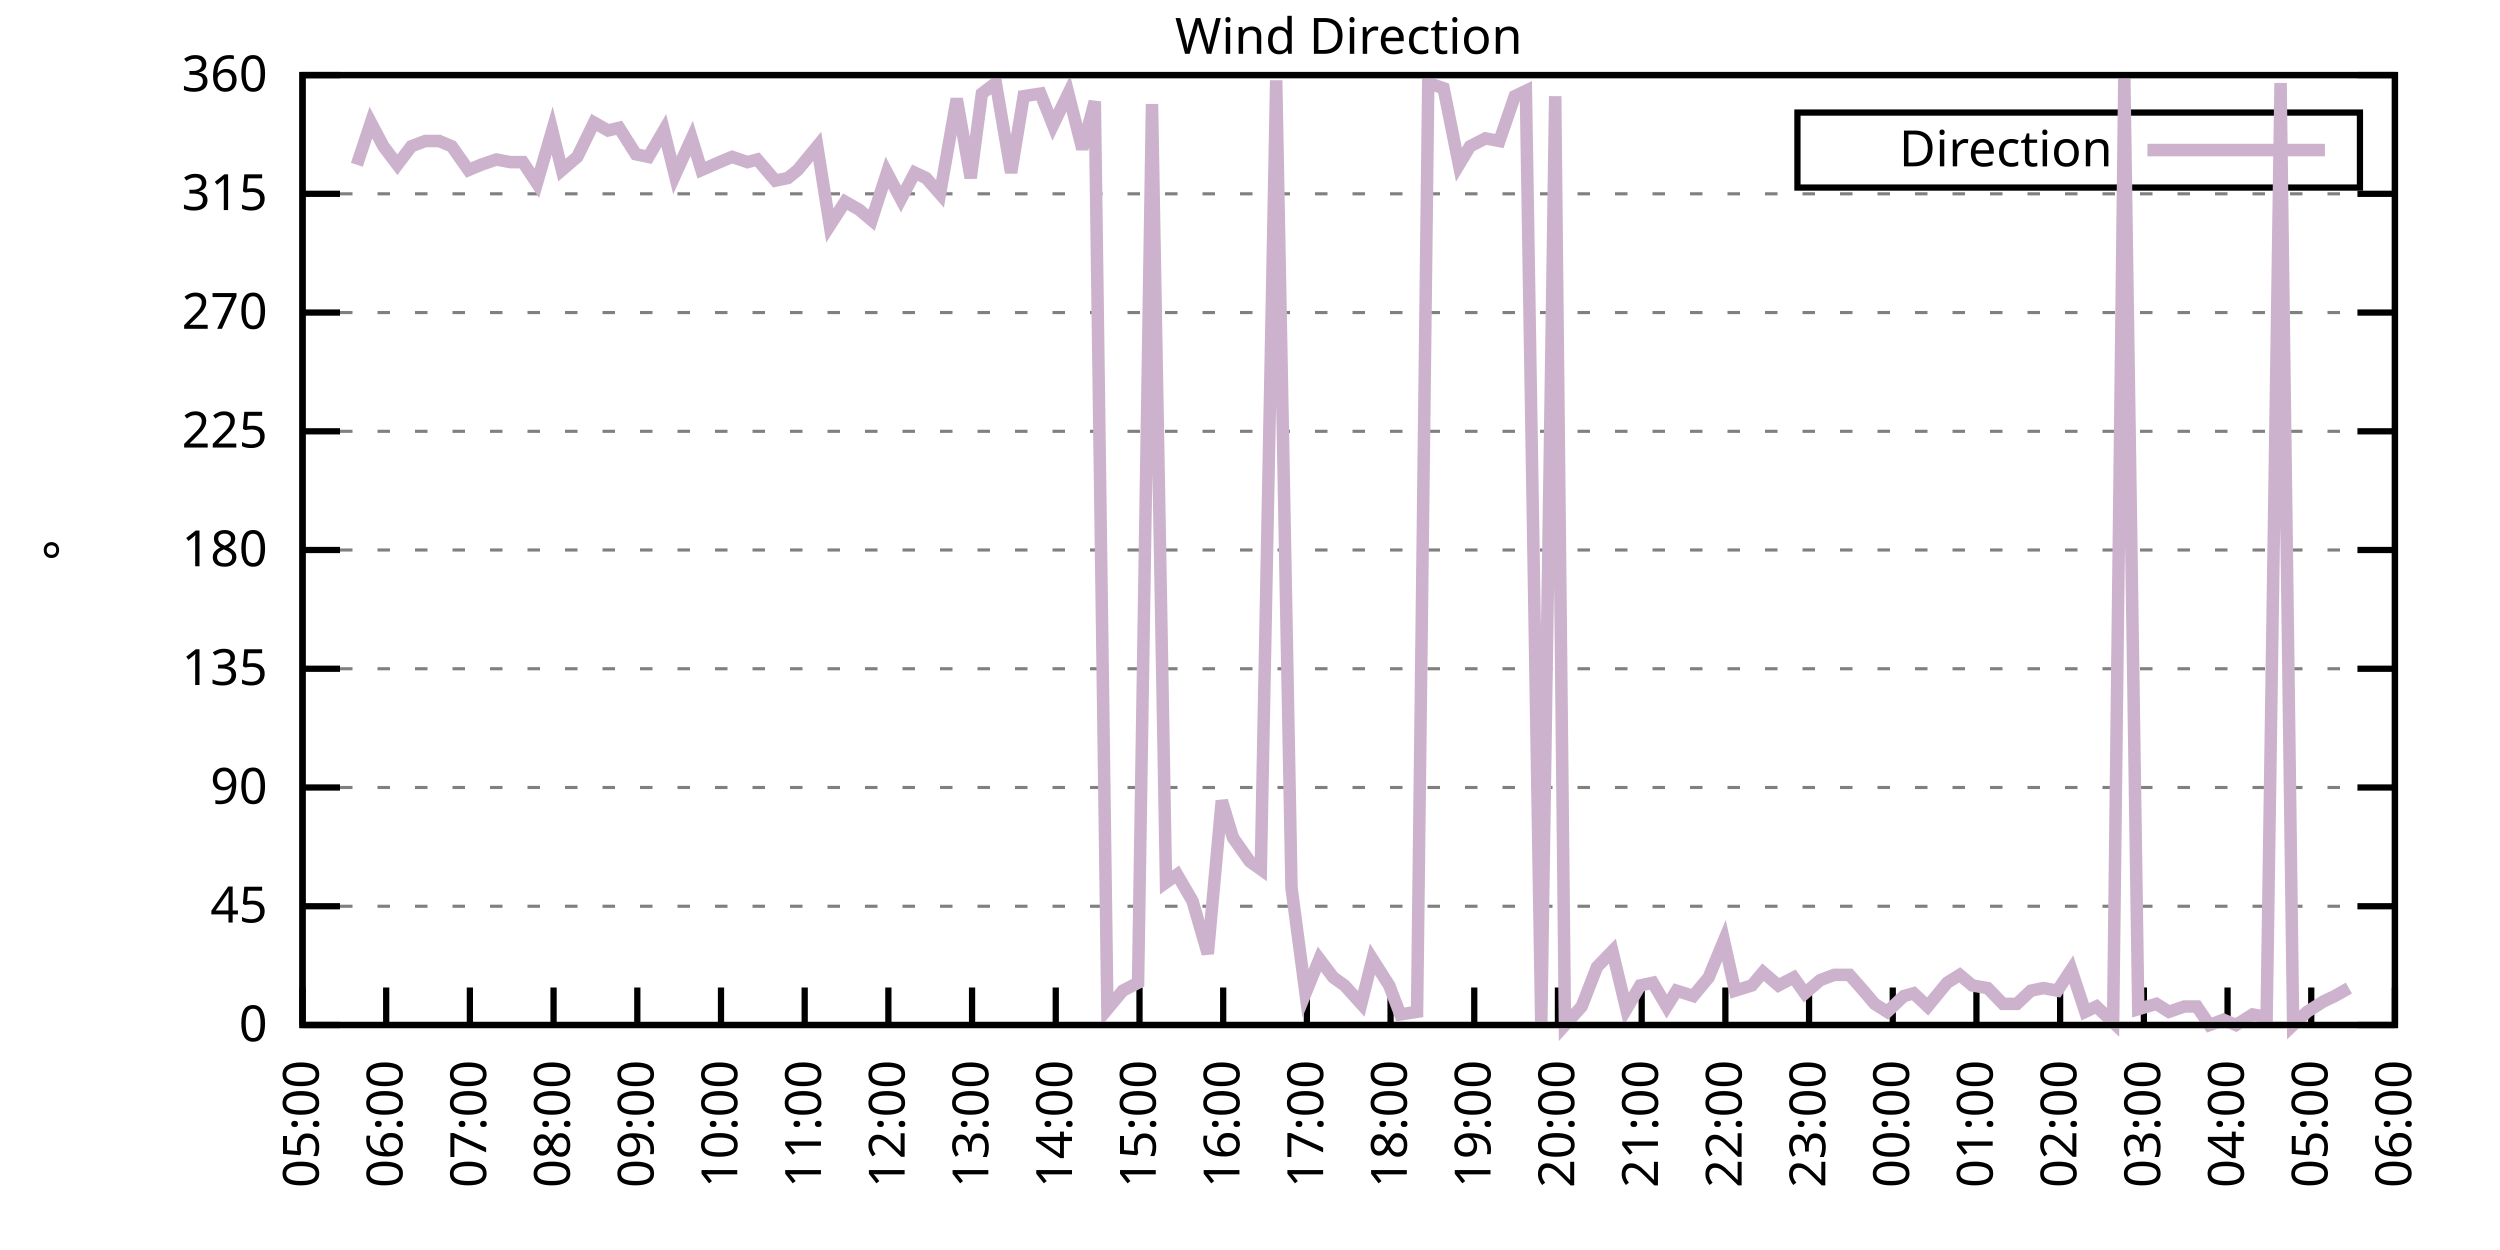
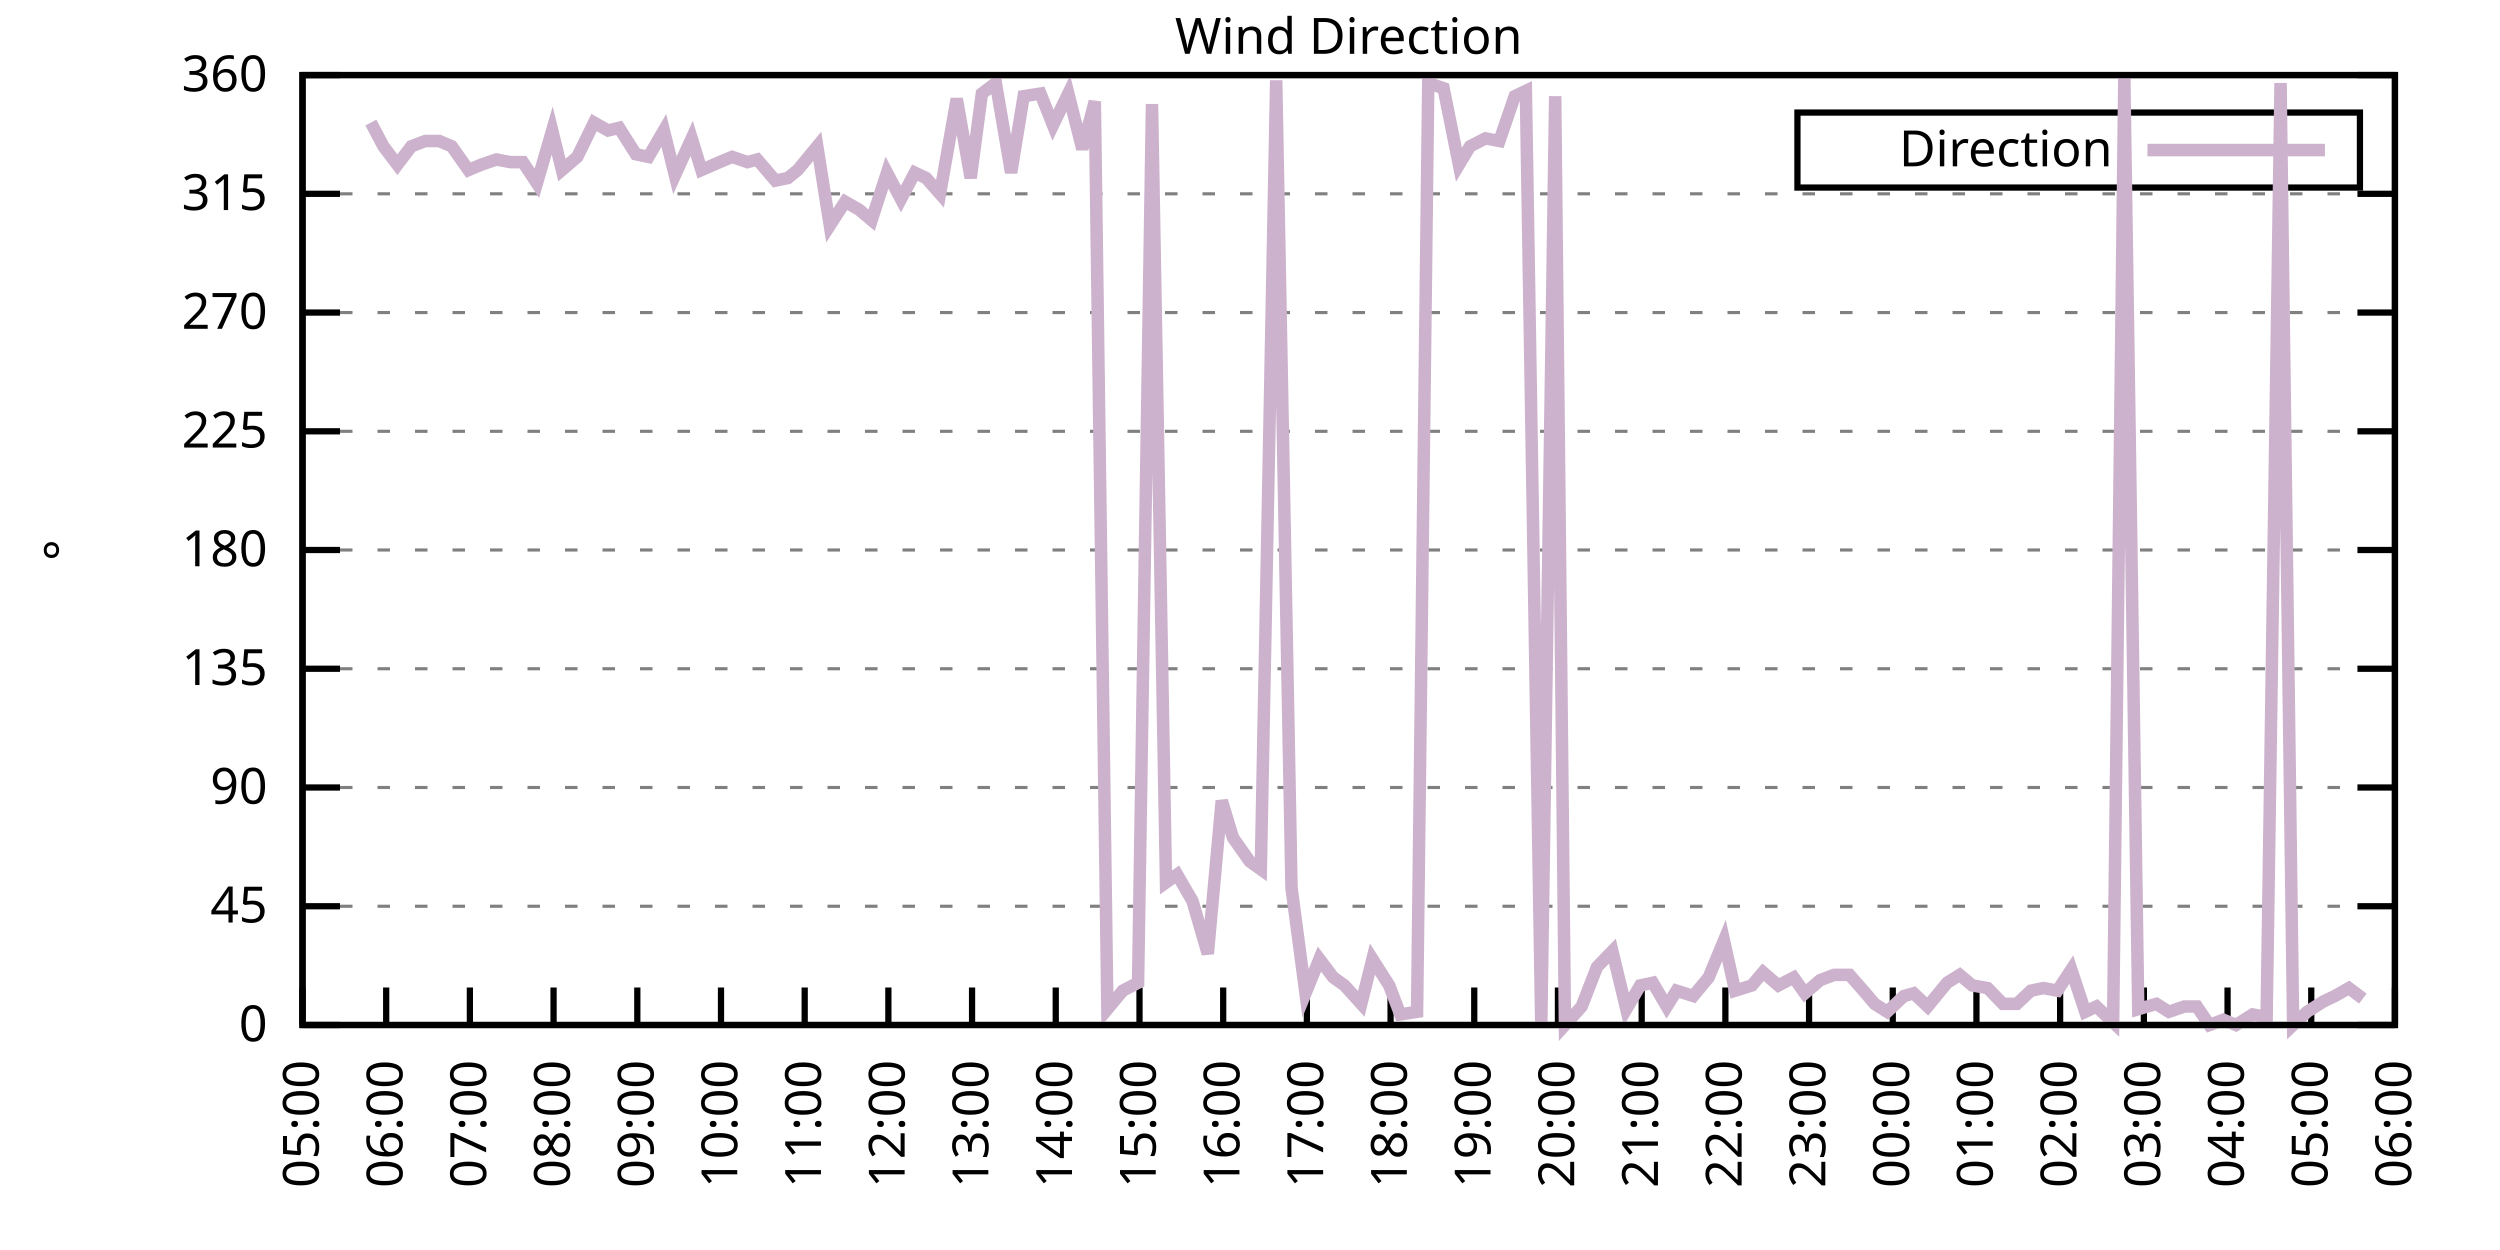
<svg xmlns="http://www.w3.org/2000/svg" xmlns:xlink="http://www.w3.org/1999/xlink" width="400" height="200" viewBox="0 0 400 200">
  <g id="gnuplot_canvas">
    <rect x="0" y="0" width="400" height="200" fill="none" />
    <defs>
      <circle id="gpDot" r="0.5" stroke-width="0.5" stroke="currentColor" />
      <path id="gpPt0" stroke-width="0.333" stroke="currentColor" d="M-1,0 h2 M0,-1 v2" />
      <path id="gpPt1" stroke-width="0.333" stroke="currentColor" d="M-1,-1 L1,1 M1,-1 L-1,1" />
      <path id="gpPt2" stroke-width="0.333" stroke="currentColor" d="M-1,0 L1,0 M0,-1 L0,1 M-1,-1 L1,1 M-1,1 L1,-1" />
      <rect id="gpPt3" stroke-width="0.333" stroke="currentColor" x="-1" y="-1" width="2" height="2" />
      <rect id="gpPt4" stroke-width="0.333" stroke="currentColor" fill="currentColor" x="-1" y="-1" width="2" height="2" />
      <circle id="gpPt5" stroke-width="0.333" stroke="currentColor" cx="0" cy="0" r="1" />
      <use xlink:href="#gpPt5" id="gpPt6" fill="currentColor" stroke="none" />
      <path id="gpPt7" stroke-width="0.333" stroke="currentColor" d="M0,-1.33 L-1.33,0.67 L1.33,0.67 z" />
      <use xlink:href="#gpPt7" id="gpPt8" fill="currentColor" stroke="none" />
      <use xlink:href="#gpPt7" id="gpPt9" stroke="currentColor" transform="rotate(180)" />
      <use xlink:href="#gpPt9" id="gpPt10" fill="currentColor" stroke="none" />
      <use xlink:href="#gpPt3" id="gpPt11" stroke="currentColor" transform="rotate(45)" />
      <use xlink:href="#gpPt11" id="gpPt12" fill="currentColor" stroke="none" />
      <path id="gpPt13" stroke-width="0.333" stroke="currentColor" d="M0,1.330 L1.265,0.411 L0.782,-1.067 L-0.782,-1.076 L-1.265,0.411 z" />
      <use xlink:href="#gpPt13" id="gpPt14" fill="currentColor" stroke="none" />
      <filter id="textbox" filterUnits="objectBoundingBox" x="0" y="0" height="1" width="1">
        <feFlood flood-color="white" flood-opacity="1" result="bgnd" />
        <feComposite in="SourceGraphic" in2="bgnd" operator="atop" />
      </filter>
      <filter id="greybox" filterUnits="objectBoundingBox" x="0" y="0" height="1" width="1">
        <feFlood flood-color="lightgrey" flood-opacity="1" result="grey" />
        <feComposite in="SourceGraphic" in2="grey" operator="atop" />
      </filter>
    </defs>
    <g fill="none" color="white" stroke="currentColor" stroke-width="1.00" stroke-linecap="butt" stroke-linejoin="miter">
</g>
    <g fill="none" color="black" stroke="currentColor" stroke-width="1.00" stroke-linecap="butt" stroke-linejoin="miter">
      <g stroke="none" shape-rendering="crispEdges">
        <polygon fill="rgb(255, 255, 255)" points="48.40,164.00 383.18,164.00 383.18,12.02 48.40,12.02 " />
      </g>
    </g>
    <g fill="none" color="black" stroke="currentColor" stroke-width="1.00" stroke-linecap="butt" stroke-linejoin="miter">
</g>
    <g fill="none" color="black" stroke="black" stroke-width="0.50" stroke-linecap="butt" stroke-linejoin="miter">
</g>
    <g fill="none" color="gray" stroke="currentColor" stroke-width="0.50" stroke-linecap="butt" stroke-linejoin="miter">
      <path stroke="gray" stroke-dasharray="2,4" class="gridline" d="M48.40,164.00 L383.19,164.00  " />
    </g>
    <g fill="none" color="gray" stroke="gray" stroke-width="1.00" stroke-linecap="butt" stroke-linejoin="miter">
</g>
    <g fill="none" color="black" stroke="currentColor" stroke-width="1.00" stroke-linecap="butt" stroke-linejoin="miter">
      <path stroke="black" d="M48.40,164.00 L54.40,164.00 M383.19,164.00 L377.19,164.00  " />
      <g transform="translate(42.80,166.60)" stroke="none" fill="black" font-family="Sans" font-size="8.00" text-anchor="end">
        <text>
          <tspan font-family="Sans"> 0</tspan>
        </text>
      </g>
    </g>
    <g fill="none" color="black" stroke="currentColor" stroke-width="1.00" stroke-linecap="butt" stroke-linejoin="miter">
</g>
    <g fill="none" color="black" stroke="black" stroke-width="0.50" stroke-linecap="butt" stroke-linejoin="miter">
</g>
    <g fill="none" color="gray" stroke="currentColor" stroke-width="0.50" stroke-linecap="butt" stroke-linejoin="miter">
      <path stroke="gray" stroke-dasharray="2,4" class="gridline" d="M48.40,145.00 L383.19,145.00  " />
    </g>
    <g fill="none" color="gray" stroke="gray" stroke-width="1.00" stroke-linecap="butt" stroke-linejoin="miter">
</g>
    <g fill="none" color="black" stroke="currentColor" stroke-width="1.00" stroke-linecap="butt" stroke-linejoin="miter">
      <path stroke="black" d="M48.40,145.00 L54.40,145.00 M383.19,145.00 L377.19,145.00  " />
      <g transform="translate(42.80,147.60)" stroke="none" fill="black" font-family="Sans" font-size="8.00" text-anchor="end">
        <text>
          <tspan font-family="Sans"> 45</tspan>
        </text>
      </g>
    </g>
    <g fill="none" color="black" stroke="currentColor" stroke-width="1.00" stroke-linecap="butt" stroke-linejoin="miter">
</g>
    <g fill="none" color="black" stroke="black" stroke-width="0.50" stroke-linecap="butt" stroke-linejoin="miter">
</g>
    <g fill="none" color="gray" stroke="currentColor" stroke-width="0.50" stroke-linecap="butt" stroke-linejoin="miter">
      <path stroke="gray" stroke-dasharray="2,4" class="gridline" d="M48.40,126.00 L383.19,126.00  " />
    </g>
    <g fill="none" color="gray" stroke="gray" stroke-width="1.00" stroke-linecap="butt" stroke-linejoin="miter">
</g>
    <g fill="none" color="black" stroke="currentColor" stroke-width="1.00" stroke-linecap="butt" stroke-linejoin="miter">
      <path stroke="black" d="M48.40,126.00 L54.40,126.00 M383.19,126.00 L377.19,126.00  " />
      <g transform="translate(42.80,128.60)" stroke="none" fill="black" font-family="Sans" font-size="8.00" text-anchor="end">
        <text>
          <tspan font-family="Sans"> 90</tspan>
        </text>
      </g>
    </g>
    <g fill="none" color="black" stroke="currentColor" stroke-width="1.00" stroke-linecap="butt" stroke-linejoin="miter">
</g>
    <g fill="none" color="black" stroke="black" stroke-width="0.50" stroke-linecap="butt" stroke-linejoin="miter">
</g>
    <g fill="none" color="gray" stroke="currentColor" stroke-width="0.50" stroke-linecap="butt" stroke-linejoin="miter">
      <path stroke="gray" stroke-dasharray="2,4" class="gridline" d="M48.40,107.00 L383.19,107.00  " />
    </g>
    <g fill="none" color="gray" stroke="gray" stroke-width="1.00" stroke-linecap="butt" stroke-linejoin="miter">
</g>
    <g fill="none" color="black" stroke="currentColor" stroke-width="1.00" stroke-linecap="butt" stroke-linejoin="miter">
      <path stroke="black" d="M48.40,107.00 L54.40,107.00 M383.19,107.00 L377.19,107.00  " />
      <g transform="translate(42.80,109.60)" stroke="none" fill="black" font-family="Sans" font-size="8.00" text-anchor="end">
        <text>
          <tspan font-family="Sans"> 135</tspan>
        </text>
      </g>
    </g>
    <g fill="none" color="black" stroke="currentColor" stroke-width="1.00" stroke-linecap="butt" stroke-linejoin="miter">
</g>
    <g fill="none" color="black" stroke="black" stroke-width="0.50" stroke-linecap="butt" stroke-linejoin="miter">
</g>
    <g fill="none" color="gray" stroke="currentColor" stroke-width="0.50" stroke-linecap="butt" stroke-linejoin="miter">
      <path stroke="gray" stroke-dasharray="2,4" class="gridline" d="M48.40,88.00 L383.19,88.00  " />
    </g>
    <g fill="none" color="gray" stroke="gray" stroke-width="1.00" stroke-linecap="butt" stroke-linejoin="miter">
</g>
    <g fill="none" color="black" stroke="currentColor" stroke-width="1.00" stroke-linecap="butt" stroke-linejoin="miter">
      <path stroke="black" d="M48.40,88.00 L54.40,88.00 M383.19,88.00 L377.19,88.00  " />
      <g transform="translate(42.80,90.60)" stroke="none" fill="black" font-family="Sans" font-size="8.00" text-anchor="end">
        <text>
          <tspan font-family="Sans"> 180</tspan>
        </text>
      </g>
    </g>
    <g fill="none" color="black" stroke="currentColor" stroke-width="1.00" stroke-linecap="butt" stroke-linejoin="miter">
</g>
    <g fill="none" color="black" stroke="black" stroke-width="0.50" stroke-linecap="butt" stroke-linejoin="miter">
</g>
    <g fill="none" color="gray" stroke="currentColor" stroke-width="0.50" stroke-linecap="butt" stroke-linejoin="miter">
      <path stroke="gray" stroke-dasharray="2,4" class="gridline" d="M48.40,69.01 L383.19,69.01  " />
    </g>
    <g fill="none" color="gray" stroke="gray" stroke-width="1.00" stroke-linecap="butt" stroke-linejoin="miter">
</g>
    <g fill="none" color="black" stroke="currentColor" stroke-width="1.00" stroke-linecap="butt" stroke-linejoin="miter">
      <path stroke="black" d="M48.40,69.01 L54.40,69.01 M383.19,69.01 L377.19,69.01  " />
      <g transform="translate(42.80,71.61)" stroke="none" fill="black" font-family="Sans" font-size="8.00" text-anchor="end">
        <text>
          <tspan font-family="Sans"> 225</tspan>
        </text>
      </g>
    </g>
    <g fill="none" color="black" stroke="currentColor" stroke-width="1.00" stroke-linecap="butt" stroke-linejoin="miter">
</g>
    <g fill="none" color="black" stroke="black" stroke-width="0.50" stroke-linecap="butt" stroke-linejoin="miter">
</g>
    <g fill="none" color="gray" stroke="currentColor" stroke-width="0.50" stroke-linecap="butt" stroke-linejoin="miter">
      <path stroke="gray" stroke-dasharray="2,4" class="gridline" d="M48.40,50.01 L383.19,50.01  " />
    </g>
    <g fill="none" color="gray" stroke="gray" stroke-width="1.00" stroke-linecap="butt" stroke-linejoin="miter">
</g>
    <g fill="none" color="black" stroke="currentColor" stroke-width="1.00" stroke-linecap="butt" stroke-linejoin="miter">
      <path stroke="black" d="M48.40,50.01 L54.40,50.01 M383.19,50.01 L377.19,50.01  " />
      <g transform="translate(42.80,52.61)" stroke="none" fill="black" font-family="Sans" font-size="8.00" text-anchor="end">
        <text>
          <tspan font-family="Sans"> 270</tspan>
        </text>
      </g>
    </g>
    <g fill="none" color="black" stroke="currentColor" stroke-width="1.00" stroke-linecap="butt" stroke-linejoin="miter">
</g>
    <g fill="none" color="black" stroke="black" stroke-width="0.50" stroke-linecap="butt" stroke-linejoin="miter">
</g>
    <g fill="none" color="gray" stroke="currentColor" stroke-width="0.50" stroke-linecap="butt" stroke-linejoin="miter">
      <path stroke="gray" stroke-dasharray="2,4" class="gridline" d="M48.40,31.01 L383.19,31.01  " />
    </g>
    <g fill="none" color="gray" stroke="gray" stroke-width="1.00" stroke-linecap="butt" stroke-linejoin="miter">
</g>
    <g fill="none" color="black" stroke="currentColor" stroke-width="1.00" stroke-linecap="butt" stroke-linejoin="miter">
      <path stroke="black" d="M48.40,31.01 L54.40,31.01 M383.19,31.01 L377.19,31.01  " />
      <g transform="translate(42.80,33.61)" stroke="none" fill="black" font-family="Sans" font-size="8.00" text-anchor="end">
        <text>
          <tspan font-family="Sans"> 315</tspan>
        </text>
      </g>
    </g>
    <g fill="none" color="black" stroke="currentColor" stroke-width="1.00" stroke-linecap="butt" stroke-linejoin="miter">
</g>
    <g fill="none" color="black" stroke="black" stroke-width="0.50" stroke-linecap="butt" stroke-linejoin="miter">
</g>
    <g fill="none" color="gray" stroke="currentColor" stroke-width="0.50" stroke-linecap="butt" stroke-linejoin="miter">
      <path stroke="gray" stroke-dasharray="2,4" class="gridline" d="M48.40,12.01 L383.19,12.01  " />
    </g>
    <g fill="none" color="gray" stroke="gray" stroke-width="1.00" stroke-linecap="butt" stroke-linejoin="miter">
</g>
    <g fill="none" color="black" stroke="currentColor" stroke-width="1.00" stroke-linecap="butt" stroke-linejoin="miter">
      <path stroke="black" d="M48.40,12.01 L54.40,12.01 M383.19,12.01 L377.19,12.01  " />
      <g transform="translate(42.80,14.61)" stroke="none" fill="black" font-family="Sans" font-size="8.00" text-anchor="end">
        <text>
          <tspan font-family="Sans"> 360</tspan>
        </text>
      </g>
    </g>
    <g fill="none" color="black" stroke="currentColor" stroke-width="1.00" stroke-linecap="butt" stroke-linejoin="miter">
      <path stroke="black" d="M48.40,164.00 L48.40,158.00  " />
      <g transform="translate(51.00,169.60) rotate(270.00)" stroke="none" fill="black" font-family="Sans" font-size="8.00" text-anchor="end">
        <text>
          <tspan font-family="Sans">05:00</tspan>
        </text>
      </g>
    </g>
    <g fill="none" color="black" stroke="currentColor" stroke-width="1.00" stroke-linecap="butt" stroke-linejoin="miter">
      <path stroke="black" d="M61.79,164.00 L61.79,158.00  " />
      <g transform="translate(64.39,169.60) rotate(270.00)" stroke="none" fill="black" font-family="Sans" font-size="8.00" text-anchor="end">
        <text>
          <tspan font-family="Sans">06:00</tspan>
        </text>
      </g>
    </g>
    <g fill="none" color="black" stroke="currentColor" stroke-width="1.00" stroke-linecap="butt" stroke-linejoin="miter">
      <path stroke="black" d="M75.18,164.00 L75.18,158.00  " />
      <g transform="translate(77.78,169.60) rotate(270.00)" stroke="none" fill="black" font-family="Sans" font-size="8.00" text-anchor="end">
        <text>
          <tspan font-family="Sans">07:00</tspan>
        </text>
      </g>
    </g>
    <g fill="none" color="black" stroke="currentColor" stroke-width="1.00" stroke-linecap="butt" stroke-linejoin="miter">
      <path stroke="black" d="M88.57,164.00 L88.57,158.00  " />
      <g transform="translate(91.17,169.60) rotate(270.00)" stroke="none" fill="black" font-family="Sans" font-size="8.00" text-anchor="end">
        <text>
          <tspan font-family="Sans">08:00</tspan>
        </text>
      </g>
    </g>
    <g fill="none" color="black" stroke="currentColor" stroke-width="1.00" stroke-linecap="butt" stroke-linejoin="miter">
      <path stroke="black" d="M101.97,164.00 L101.97,158.00  " />
      <g transform="translate(104.57,169.60) rotate(270.00)" stroke="none" fill="black" font-family="Sans" font-size="8.00" text-anchor="end">
        <text>
          <tspan font-family="Sans">09:00</tspan>
        </text>
      </g>
    </g>
    <g fill="none" color="black" stroke="currentColor" stroke-width="1.00" stroke-linecap="butt" stroke-linejoin="miter">
      <path stroke="black" d="M115.36,164.00 L115.36,158.00  " />
      <g transform="translate(117.96,169.60) rotate(270.00)" stroke="none" fill="black" font-family="Sans" font-size="8.00" text-anchor="end">
        <text>
          <tspan font-family="Sans">10:00</tspan>
        </text>
      </g>
    </g>
    <g fill="none" color="black" stroke="currentColor" stroke-width="1.00" stroke-linecap="butt" stroke-linejoin="miter">
      <path stroke="black" d="M128.75,164.00 L128.75,158.00  " />
      <g transform="translate(131.35,169.60) rotate(270.00)" stroke="none" fill="black" font-family="Sans" font-size="8.00" text-anchor="end">
        <text>
          <tspan font-family="Sans">11:00</tspan>
        </text>
      </g>
    </g>
    <g fill="none" color="black" stroke="currentColor" stroke-width="1.00" stroke-linecap="butt" stroke-linejoin="miter">
      <path stroke="black" d="M142.14,164.00 L142.14,158.00  " />
      <g transform="translate(144.74,169.60) rotate(270.00)" stroke="none" fill="black" font-family="Sans" font-size="8.00" text-anchor="end">
        <text>
          <tspan font-family="Sans">12:00</tspan>
        </text>
      </g>
    </g>
    <g fill="none" color="black" stroke="currentColor" stroke-width="1.00" stroke-linecap="butt" stroke-linejoin="miter">
      <path stroke="black" d="M155.53,164.00 L155.53,158.00  " />
      <g transform="translate(158.13,169.60) rotate(270.00)" stroke="none" fill="black" font-family="Sans" font-size="8.00" text-anchor="end">
        <text>
          <tspan font-family="Sans">13:00</tspan>
        </text>
      </g>
    </g>
    <g fill="none" color="black" stroke="currentColor" stroke-width="1.00" stroke-linecap="butt" stroke-linejoin="miter">
      <path stroke="black" d="M168.92,164.00 L168.92,158.00  " />
      <g transform="translate(171.52,169.60) rotate(270.00)" stroke="none" fill="black" font-family="Sans" font-size="8.00" text-anchor="end">
        <text>
          <tspan font-family="Sans">14:00</tspan>
        </text>
      </g>
    </g>
    <g fill="none" color="black" stroke="currentColor" stroke-width="1.00" stroke-linecap="butt" stroke-linejoin="miter">
      <path stroke="black" d="M182.32,164.00 L182.32,158.00  " />
      <g transform="translate(184.92,169.60) rotate(270.00)" stroke="none" fill="black" font-family="Sans" font-size="8.00" text-anchor="end">
        <text>
          <tspan font-family="Sans">15:00</tspan>
        </text>
      </g>
    </g>
    <g fill="none" color="black" stroke="currentColor" stroke-width="1.00" stroke-linecap="butt" stroke-linejoin="miter">
      <path stroke="black" d="M195.71,164.00 L195.71,158.00  " />
      <g transform="translate(198.31,169.60) rotate(270.00)" stroke="none" fill="black" font-family="Sans" font-size="8.00" text-anchor="end">
        <text>
          <tspan font-family="Sans">16:00</tspan>
        </text>
      </g>
    </g>
    <g fill="none" color="black" stroke="currentColor" stroke-width="1.00" stroke-linecap="butt" stroke-linejoin="miter">
      <path stroke="black" d="M209.10,164.00 L209.10,158.00  " />
      <g transform="translate(211.70,169.60) rotate(270.00)" stroke="none" fill="black" font-family="Sans" font-size="8.00" text-anchor="end">
        <text>
          <tspan font-family="Sans">17:00</tspan>
        </text>
      </g>
    </g>
    <g fill="none" color="black" stroke="currentColor" stroke-width="1.00" stroke-linecap="butt" stroke-linejoin="miter">
      <path stroke="black" d="M222.49,164.00 L222.49,158.00  " />
      <g transform="translate(225.09,169.60) rotate(270.00)" stroke="none" fill="black" font-family="Sans" font-size="8.00" text-anchor="end">
        <text>
          <tspan font-family="Sans">18:00</tspan>
        </text>
      </g>
    </g>
    <g fill="none" color="black" stroke="currentColor" stroke-width="1.00" stroke-linecap="butt" stroke-linejoin="miter">
      <path stroke="black" d="M235.88,164.00 L235.88,158.00  " />
      <g transform="translate(238.48,169.60) rotate(270.00)" stroke="none" fill="black" font-family="Sans" font-size="8.00" text-anchor="end">
        <text>
          <tspan font-family="Sans">19:00</tspan>
        </text>
      </g>
    </g>
    <g fill="none" color="black" stroke="currentColor" stroke-width="1.00" stroke-linecap="butt" stroke-linejoin="miter">
      <path stroke="black" d="M249.27,164.00 L249.27,158.00  " />
      <g transform="translate(251.87,169.60) rotate(270.00)" stroke="none" fill="black" font-family="Sans" font-size="8.00" text-anchor="end">
        <text>
          <tspan font-family="Sans">20:00</tspan>
        </text>
      </g>
    </g>
    <g fill="none" color="black" stroke="currentColor" stroke-width="1.00" stroke-linecap="butt" stroke-linejoin="miter">
      <path stroke="black" d="M262.67,164.00 L262.67,158.00  " />
      <g transform="translate(265.27,169.60) rotate(270.00)" stroke="none" fill="black" font-family="Sans" font-size="8.00" text-anchor="end">
        <text>
          <tspan font-family="Sans">21:00</tspan>
        </text>
      </g>
    </g>
    <g fill="none" color="black" stroke="currentColor" stroke-width="1.00" stroke-linecap="butt" stroke-linejoin="miter">
      <path stroke="black" d="M276.06,164.00 L276.06,158.00  " />
      <g transform="translate(278.66,169.60) rotate(270.00)" stroke="none" fill="black" font-family="Sans" font-size="8.00" text-anchor="end">
        <text>
          <tspan font-family="Sans">22:00</tspan>
        </text>
      </g>
    </g>
    <g fill="none" color="black" stroke="currentColor" stroke-width="1.00" stroke-linecap="butt" stroke-linejoin="miter">
      <path stroke="black" d="M289.45,164.00 L289.45,158.00  " />
      <g transform="translate(292.05,169.60) rotate(270.00)" stroke="none" fill="black" font-family="Sans" font-size="8.00" text-anchor="end">
        <text>
          <tspan font-family="Sans">23:00</tspan>
        </text>
      </g>
    </g>
    <g fill="none" color="black" stroke="currentColor" stroke-width="1.00" stroke-linecap="butt" stroke-linejoin="miter">
      <path stroke="black" d="M302.84,164.00 L302.84,158.00  " />
      <g transform="translate(305.44,169.60) rotate(270.00)" stroke="none" fill="black" font-family="Sans" font-size="8.00" text-anchor="end">
        <text>
          <tspan font-family="Sans">00:00</tspan>
        </text>
      </g>
    </g>
    <g fill="none" color="black" stroke="currentColor" stroke-width="1.00" stroke-linecap="butt" stroke-linejoin="miter">
      <path stroke="black" d="M316.23,164.00 L316.23,158.00  " />
      <g transform="translate(318.83,169.60) rotate(270.00)" stroke="none" fill="black" font-family="Sans" font-size="8.00" text-anchor="end">
        <text>
          <tspan font-family="Sans">01:00</tspan>
        </text>
      </g>
    </g>
    <g fill="none" color="black" stroke="currentColor" stroke-width="1.00" stroke-linecap="butt" stroke-linejoin="miter">
      <path stroke="black" d="M329.62,164.00 L329.62,158.00  " />
      <g transform="translate(332.22,169.60) rotate(270.00)" stroke="none" fill="black" font-family="Sans" font-size="8.00" text-anchor="end">
        <text>
          <tspan font-family="Sans">02:00</tspan>
        </text>
      </g>
    </g>
    <g fill="none" color="black" stroke="currentColor" stroke-width="1.00" stroke-linecap="butt" stroke-linejoin="miter">
      <path stroke="black" d="M343.02,164.00 L343.02,158.00  " />
      <g transform="translate(345.62,169.60) rotate(270.00)" stroke="none" fill="black" font-family="Sans" font-size="8.00" text-anchor="end">
        <text>
          <tspan font-family="Sans">03:00</tspan>
        </text>
      </g>
    </g>
    <g fill="none" color="black" stroke="currentColor" stroke-width="1.00" stroke-linecap="butt" stroke-linejoin="miter">
      <path stroke="black" d="M356.41,164.00 L356.41,158.00  " />
      <g transform="translate(359.01,169.60) rotate(270.00)" stroke="none" fill="black" font-family="Sans" font-size="8.00" text-anchor="end">
        <text>
          <tspan font-family="Sans">04:00</tspan>
        </text>
      </g>
    </g>
    <g fill="none" color="black" stroke="currentColor" stroke-width="1.00" stroke-linecap="butt" stroke-linejoin="miter">
      <path stroke="black" d="M369.80,164.00 L369.80,158.00  " />
      <g transform="translate(372.40,169.60) rotate(270.00)" stroke="none" fill="black" font-family="Sans" font-size="8.00" text-anchor="end">
        <text>
          <tspan font-family="Sans">05:00</tspan>
        </text>
      </g>
    </g>
    <g fill="none" color="black" stroke="currentColor" stroke-width="1.00" stroke-linecap="butt" stroke-linejoin="miter">
      <path stroke="black" d="M383.19,164.00 L383.19,158.00  " />
      <g transform="translate(385.79,169.60) rotate(270.00)" stroke="none" fill="black" font-family="Sans" font-size="8.00" text-anchor="end">
        <text>
          <tspan font-family="Sans">06:00</tspan>
        </text>
      </g>
    </g>
    <g fill="none" color="black" stroke="currentColor" stroke-width="1.00" stroke-linecap="butt" stroke-linejoin="miter">
</g>
    <g fill="none" color="black" stroke="currentColor" stroke-width="1.00" stroke-linecap="butt" stroke-linejoin="miter">
      <path stroke="black" d="M48.40,12.01 L48.40,164.00 L383.19,164.00 L383.19,12.01 L48.40,12.01 Z  " />
    </g>
    <g fill="none" color="black" stroke="currentColor" stroke-width="1.00" stroke-linecap="butt" stroke-linejoin="miter">
</g>
    <g fill="none" color="black" stroke="currentColor" stroke-width="1.00" stroke-linecap="butt" stroke-linejoin="miter">
      <path stroke="black" d="M287.59,30.01 L287.59,18.01 L377.59,18.01 L377.59,30.01 L287.59,30.01 Z  " />
    </g>
    <g id="Wind_direction_plot_1">
      <g fill="none" color="white" stroke="black" stroke-width="2.00" stroke-linecap="butt" stroke-linejoin="miter">
</g>
      <g fill="none" color="black" stroke="currentColor" stroke-width="2.00" stroke-linecap="butt" stroke-linejoin="miter">
        <g transform="translate(337.99,26.61)" stroke="none" fill="black" font-family="Sans" font-size="8.00" text-anchor="end">
          <text>
            <tspan font-family="Sans">Direction</tspan>
          </text>
        </g>
      </g>
      <g fill="none" color="black" stroke="currentColor" stroke-width="2.00" stroke-linecap="butt" stroke-linejoin="miter">
-         <path stroke="rgb(204, 178, 204)" d="M343.59,24.01 L371.99,24.01 M57.10,26.36 L59.34,19.61 L61.35,23.41 L63.58,26.36 L65.81,23.41 L68.04,22.56   L70.27,22.56 L72.28,23.41 L74.96,27.21 L76.97,26.36 L79.42,25.52 L81.66,25.94 L83.66,25.94 L85.90,29.32   L88.35,20.88 L89.91,27.21 L92.37,25.10 L95.05,19.61 L97.28,20.88 L99.06,20.45 L101.74,24.68 L103.75,25.10   L106.21,20.88 L107.99,28.05 L110.67,22.14 L112.23,27.21 L115.13,25.94 L117.14,25.10 L119.60,25.94 L121.16,25.52   L124.06,28.90 L126.07,28.48 L127.63,27.21 L130.76,23.41 L132.77,36.08 L135.22,32.28 L137.45,33.54 L139.46,35.23   L141.92,27.63 L144.15,31.85 L146.38,27.63 L148.17,28.48 L150.40,31.01 L153.08,15.81 L155.31,28.48 L157.10,14.97   L159.33,13.28 L161.78,27.63 L163.79,15.39 L166.47,14.97 L168.48,20.03 L170.93,14.97 L173.17,23.83 L175.17,16.23   L177.18,161.47 L179.64,158.51 L182.09,157.24 L184.32,16.65 L186.56,141.20 L188.34,139.93 L190.80,144.16 L193.25,152.60   L195.48,128.11 L197.27,134.02 L199.95,137.82 L201.73,139.09 L204.19,12.85 L206.64,142.05 L208.88,158.93 L211.11,153.45   L213.34,156.40 L215.13,157.67 L217.80,160.62 L219.59,153.45 L222.27,157.67 L224.05,162.31 L226.73,161.89 L228.52,13.28   L230.97,14.12 L233.43,26.36 L235.21,23.41 L237.67,22.14 L239.90,22.56 L242.36,15.39 L244.14,14.54 L246.60,164.00   L248.83,15.39 L250.39,164.00 L253.07,161.04 L255.52,154.71 L257.98,152.18 L260.21,161.47 L262.44,157.67 L264.45,157.24   L266.68,161.04 L268.25,158.51 L270.92,159.36 L273.38,156.40 L275.83,150.49 L277.62,158.51 L280.30,157.67 L282.08,155.56   L284.54,157.67 L286.99,156.40 L288.78,158.93 L291.23,156.82 L293.47,155.98 L295.92,155.98 L298.15,158.51 L299.94,160.62   L301.95,161.89 L304.63,159.36 L306.19,158.93 L308.42,161.04 L311.54,157.24 L313.55,155.98 L315.56,157.67 L318.02,158.09   L320.47,160.62 L322.70,160.62 L324.94,158.51 L326.95,158.09 L329.18,158.51 L331.41,155.13 L333.64,161.89 L335.43,161.04   L338.10,163.58 L339.89,12.43 L342.12,161.47 L345.02,160.62 L347.03,161.89 L349.49,161.04 L351.50,161.04 L353.51,164.00   L355.74,163.16 L357.75,164.00 L360.42,162.31 L362.66,162.73 L364.89,13.28 L366.90,164.00 L369.13,161.89 L371.81,160.20   L373.59,159.36 L375.82,158.09  " />
+         <path stroke="rgb(204, 178, 204)" d="M343.59,24.01 L371.99,24.01 M59.34,19.61 L61.35,23.41 L63.58,26.36 L65.81,23.41 L68.04,22.56 L70.27,22.56   L72.28,23.41 L74.96,27.21 L76.97,26.36 L79.42,25.52 L81.66,25.94 L83.66,25.94 L85.90,29.32 L88.35,20.88   L89.91,27.21 L92.37,25.10 L95.05,19.61 L97.28,20.88 L99.06,20.45 L101.74,24.68 L103.75,25.10 L106.21,20.88   L107.99,28.05 L110.67,22.14 L112.23,27.21 L115.13,25.94 L117.14,25.10 L119.60,25.94 L121.16,25.52 L124.06,28.90   L126.07,28.48 L127.63,27.21 L130.76,23.41 L132.77,36.08 L135.22,32.28 L137.45,33.54 L139.46,35.23 L141.92,27.63   L144.15,31.85 L146.38,27.63 L148.17,28.48 L150.40,31.01 L153.08,15.81 L155.31,28.48 L157.10,14.97 L159.33,13.28   L161.78,27.63 L163.79,15.39 L166.47,14.97 L168.48,20.03 L170.93,14.97 L173.17,23.83 L175.17,16.23 L177.18,161.47   L179.64,158.51 L182.09,157.24 L184.32,16.65 L186.56,141.20 L188.34,139.93 L190.80,144.16 L193.25,152.60 L195.48,128.11   L197.27,134.02 L199.95,137.82 L201.73,139.09 L204.19,12.85 L206.64,142.05 L208.88,158.93 L211.11,153.45 L213.34,156.40   L215.13,157.67 L217.80,160.62 L219.59,153.45 L222.27,157.67 L224.05,162.31 L226.73,161.89 L228.52,13.28 L230.97,14.12   L233.43,26.36 L235.21,23.41 L237.67,22.14 L239.90,22.56 L242.36,15.39 L244.14,14.54 L246.60,164.00 L248.83,15.39   L250.39,164.00 L253.07,161.04 L255.52,154.71 L257.98,152.18 L260.21,161.47 L262.44,157.67 L264.45,157.24 L266.68,161.04   L268.25,158.51 L270.92,159.36 L273.38,156.40 L275.83,150.49 L277.62,158.51 L280.30,157.67 L282.08,155.56 L284.54,157.67   L286.99,156.40 L288.78,158.93 L291.23,156.82 L293.47,155.98 L295.92,155.98 L298.15,158.51 L299.94,160.62 L301.95,161.89   L304.63,159.36 L306.19,158.93 L308.42,161.04 L311.54,157.24 L313.55,155.98 L315.56,157.67 L318.02,158.09 L320.47,160.62   L322.70,160.62 L324.94,158.51 L326.95,158.09 L329.18,158.51 L331.41,155.13 L333.64,161.89 L335.43,161.04 L338.10,163.58   L339.89,12.43 L342.12,161.47 L345.02,160.62 L347.03,161.89 L349.49,161.04 L351.50,161.04 L353.51,164.00 L355.74,163.16   L357.75,164.00 L360.42,162.31 L362.66,162.73 L364.89,13.28 L366.90,164.00 L369.13,161.89 L371.81,160.20 L373.59,159.36   L375.82,158.09 L378.06,159.78  " />
      </g>
    </g>
    <g fill="none" color="black" stroke="currentColor" stroke-width="2.00" stroke-linecap="butt" stroke-linejoin="miter">
</g>
    <g fill="none" color="black" stroke="black" stroke-width="1.00" stroke-linecap="butt" stroke-linejoin="miter">
</g>
    <g fill="none" color="black" stroke="currentColor" stroke-width="1.00" stroke-linecap="butt" stroke-linejoin="miter">
      <path stroke="black" d="M48.40,12.01 L48.40,164.00 L383.19,164.00 L383.19,12.01 L48.40,12.01 Z  " />
      <g transform="translate(12.80,88.01) rotate(270.00)" stroke="none" fill="black" font-family="Sans" font-size="8.00" text-anchor="middle">
        <text>
          <tspan font-family="Sans">°</tspan>
        </text>
      </g>
    </g>
    <g fill="none" color="black" stroke="currentColor" stroke-width="1.00" stroke-linecap="butt" stroke-linejoin="miter">
</g>
    <g fill="none" color="black" stroke="currentColor" stroke-width="1.00" stroke-linecap="butt" stroke-linejoin="miter">
      <g transform="translate(215.79,8.61)" stroke="none" fill="black" font-family="Sans" font-size="8.00" text-anchor="middle">
        <text>
          <tspan font-family="Sans">Wind Direction</tspan>
        </text>
      </g>
    </g>
    <g fill="none" color="black" stroke="currentColor" stroke-width="1.00" stroke-linecap="butt" stroke-linejoin="miter">
</g>
  </g>
</svg>
